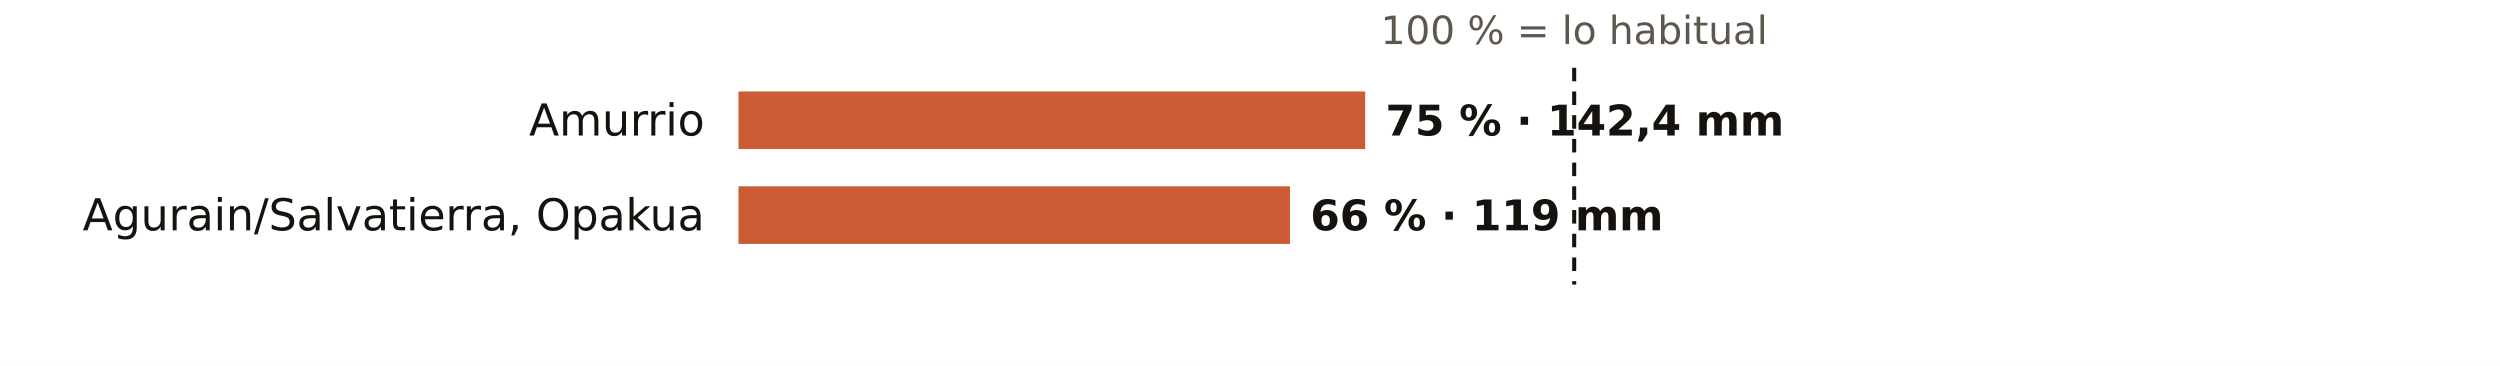
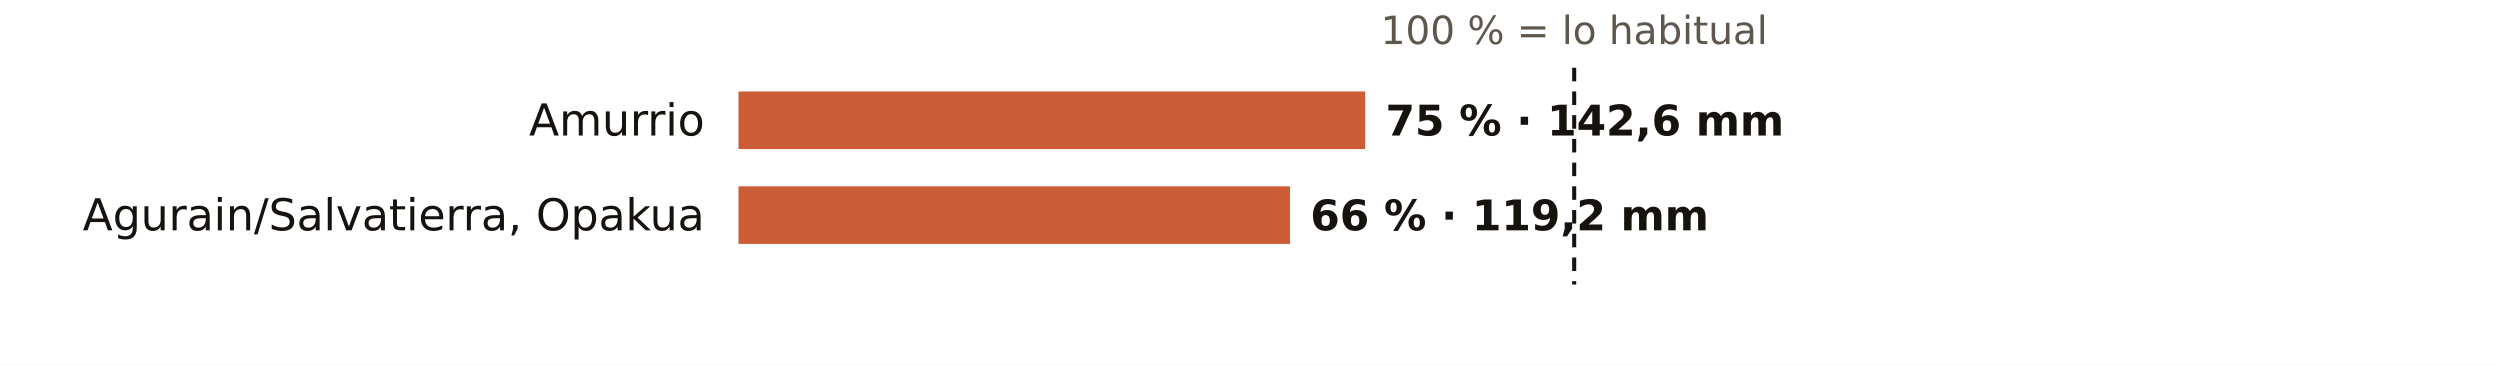
<svg xmlns="http://www.w3.org/2000/svg" viewBox="0 0 738 108" width="738" height="108" role="img" aria-label="El otoño en los pluviómetros de AEMET de Álava: % de lo habitual">
  <rect width="738" height="108" fill="#FFFFFF" />
  <text x="464.7" y="13.0" font-size="11.5" fill="#5E574E" text-anchor="middle" font-weight="400" font-family="Public Sans, DejaVu Sans, Arial, sans-serif">100 % = lo habitual</text>
  <text x="208.0" y="40.0" font-size="13" fill="#16130F" text-anchor="end" font-weight="500" font-family="Public Sans, DejaVu Sans, Arial, sans-serif">Amurrio</text>
  <rect x="218" y="27" width="185.0" height="17" fill="#C4461A" opacity="0.88" />
-   <text x="409.0" y="40.0" font-size="12.5" fill="#16130F" text-anchor="start" font-weight="600" font-family="Public Sans, DejaVu Sans, Arial, sans-serif">75 % · 142,4 mm</text>
+   <text x="409.0" y="40.0" font-size="12.5" fill="#16130F" text-anchor="start" font-weight="600" font-family="Public Sans, DejaVu Sans, Arial, sans-serif">75 % · 142,6 mm</text>
  <text x="208.0" y="68.0" font-size="13" fill="#16130F" text-anchor="end" font-weight="500" font-family="Public Sans, DejaVu Sans, Arial, sans-serif">Agurain/Salvatierra, Opakua</text>
  <rect x="218" y="55" width="162.8" height="17" fill="#C4461A" opacity="0.88" />
-   <text x="386.8" y="68.0" font-size="12.5" fill="#16130F" text-anchor="start" font-weight="600" font-family="Public Sans, DejaVu Sans, Arial, sans-serif">66 % · 119 mm</text>
+   <text x="386.8" y="68.0" font-size="12.5" fill="#16130F" text-anchor="start" font-weight="600" font-family="Public Sans, DejaVu Sans, Arial, sans-serif">66 % · 119,2 mm</text>
  <line x1="464.7" x2="464.7" y1="20" y2="84" stroke="#16130F" stroke-width="1.2" stroke-dasharray="4 3" />
</svg>
